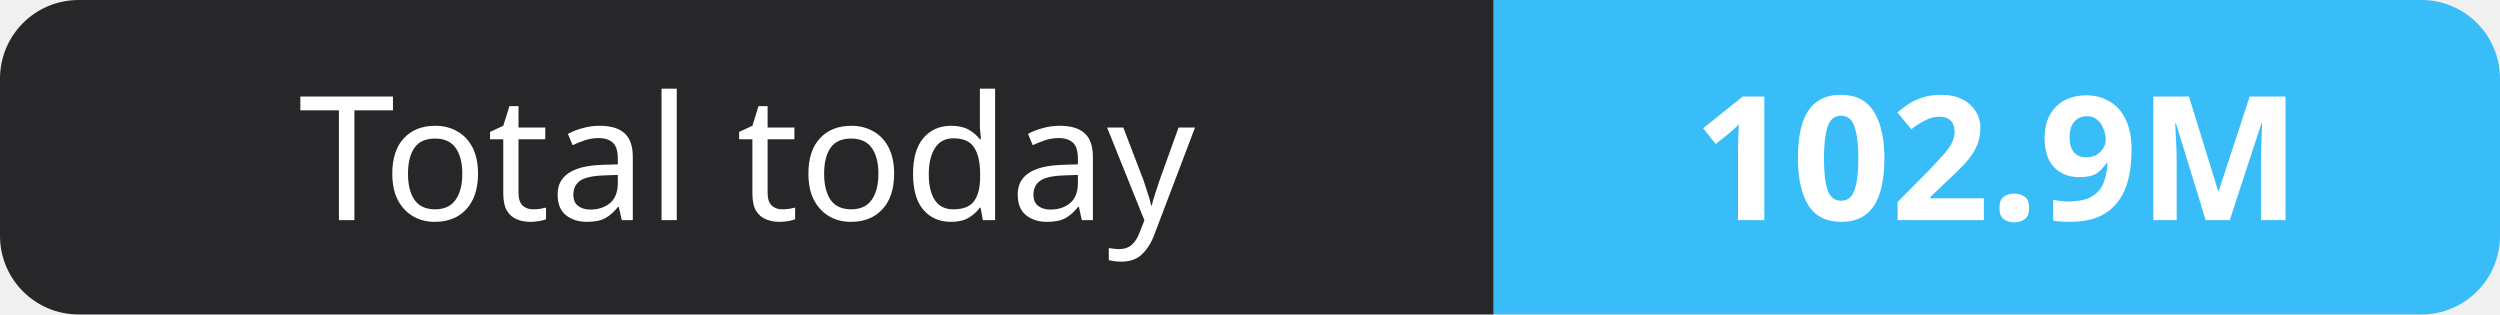
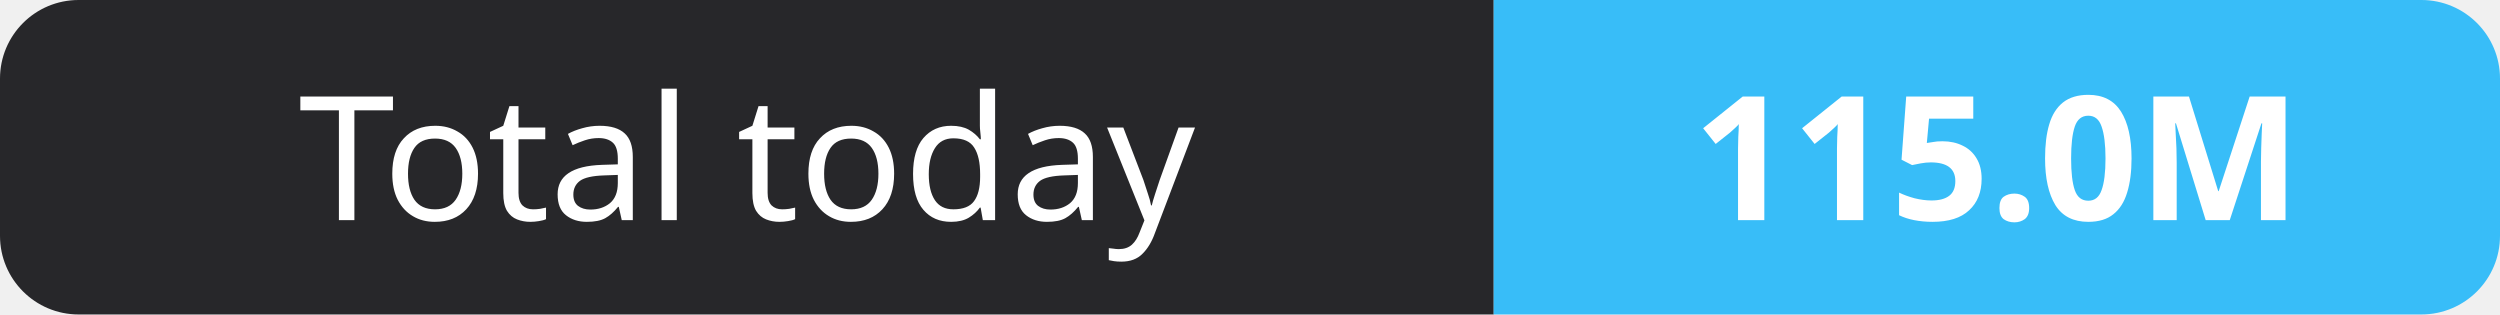
- <svg xmlns="http://www.w3.org/2000/svg" width="159" height="20" role="img" aria-label="Total today: 102.9M">
+ <svg xmlns="http://www.w3.org/2000/svg" width="159" height="20" role="img" aria-label="Total today: 115.0M">
  <clipPath id="r">
    <rect width="159" height="20" rx="5" fill="#fff" />
  </clipPath>
  <g clip-path="url(#r)">
    <rect width="95" height="20" fill="#27272a" />
    <rect x="95" width="64" height="20" fill="#38bdf8" />
  </g>
  <g fill="#fff" text-anchor="middle" font-family="Verdana,Geneva,sans-serif" font-size="11">
    <text x="47.5" y="14">Total today</text>
-     <text x="127.0" y="14" font-weight="700">102.9M</text>
+     <text x="127.0" y="14" font-weight="700">115.0M</text>
  </g>
</svg>
